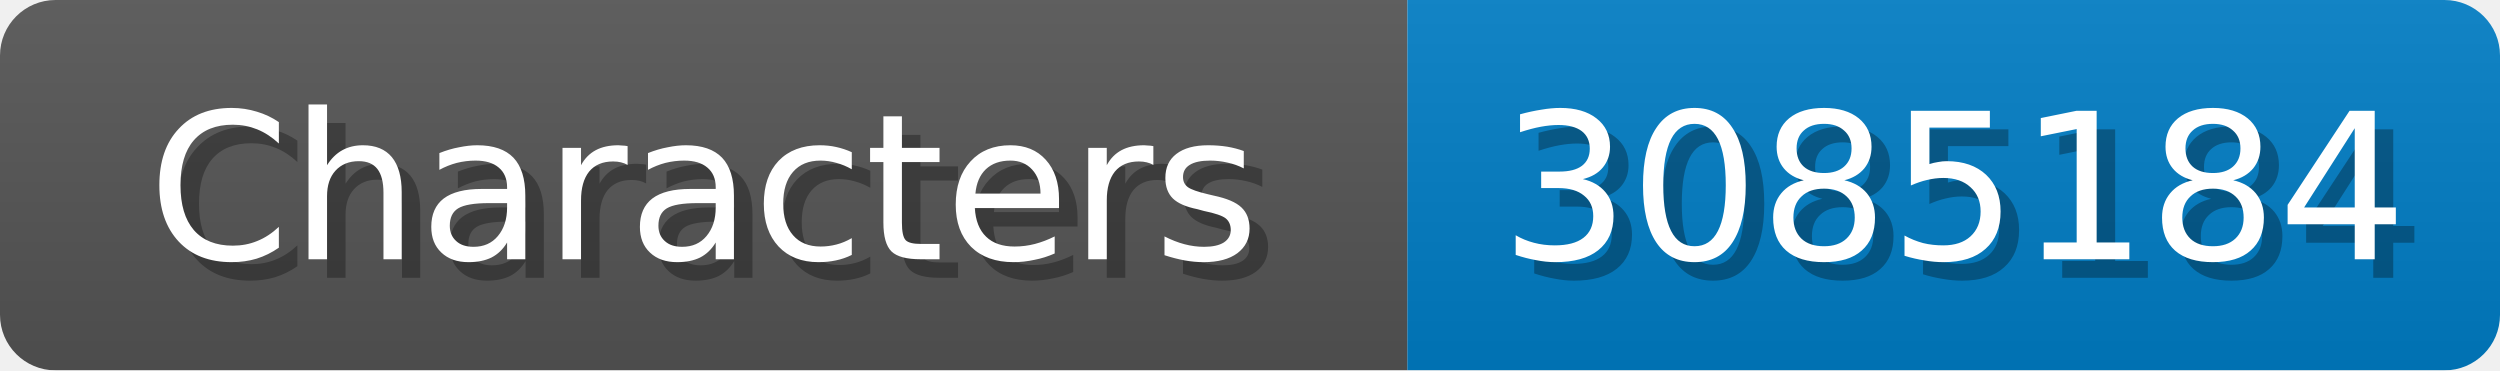
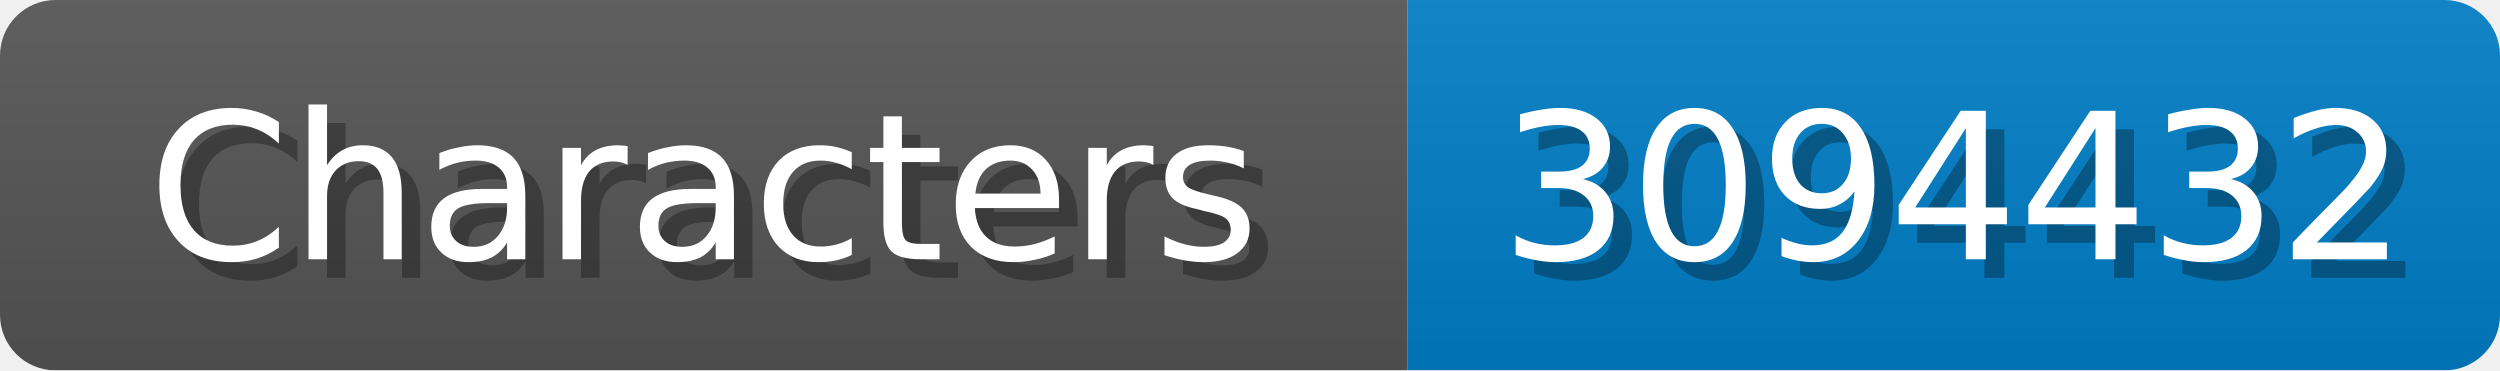
<svg xmlns="http://www.w3.org/2000/svg" width="135" height="20">
  <linearGradient id="b" x2="0" y2="100%">
    <stop offset="0" stop-color="#bbb" stop-opacity=".1" />
    <stop offset="1" stop-opacity=".1" />
  </linearGradient>
  <mask id="anybadge_1">
    <rect width="135" height="20" rx="3" fill="#fff" />
  </mask>
  <g mask="url(#anybadge_1)">
    <path fill="#555" d="M0 0h76v20H0z" />
    <path fill="#007ec6" d="M76 0h59v20H76z" />
    <path fill="url(#b)" d="M0 0h135v20H0z" />
  </g>
  <g fill="#fff" text-anchor="middle" font-family="DejaVu Sans,Verdana,Geneva,sans-serif" font-size="11">
    <text x="39.0" y="15" fill="#010101" fill-opacity=".3">Characters</text>
    <text x="38.0" y="14">Characters</text>
  </g>
  <g fill="#fff" text-anchor="middle" font-family="DejaVu Sans,Verdana,Geneva,sans-serif" font-size="11">
-     <text x="106.5" y="15" fill="#010101" fill-opacity=".3">3085184</text>
-     <text x="105.5" y="14">3085184</text>
+     <text x="106.5" y="15" fill="#010101" fill-opacity=".3">3094432</text>
+     <text x="105.5" y="14">3094432</text>
  </g>
</svg>
